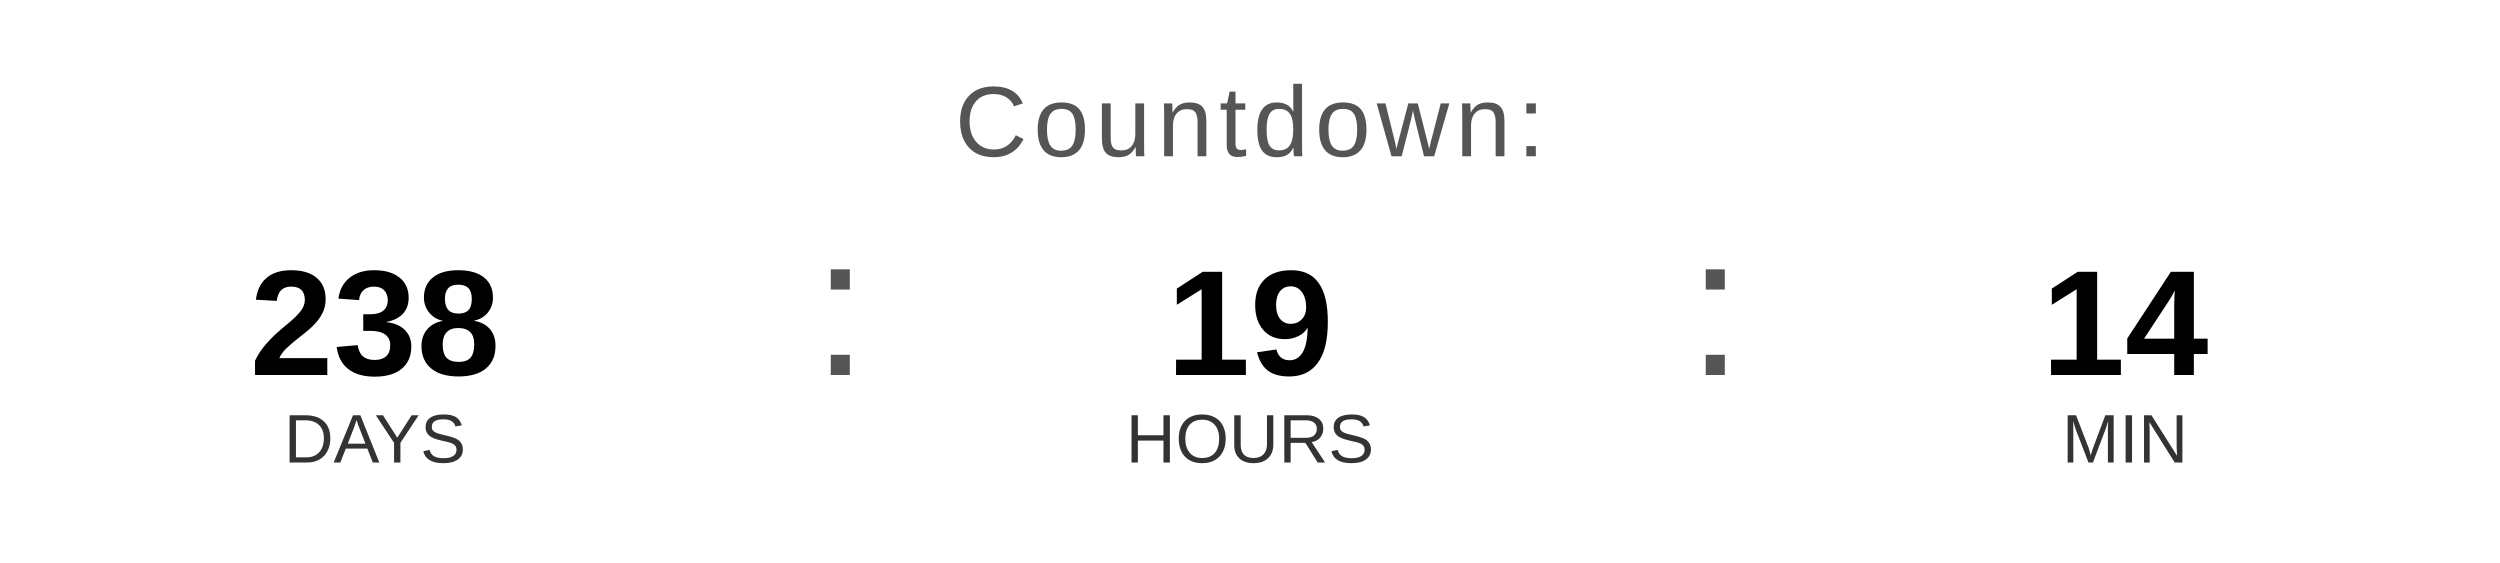
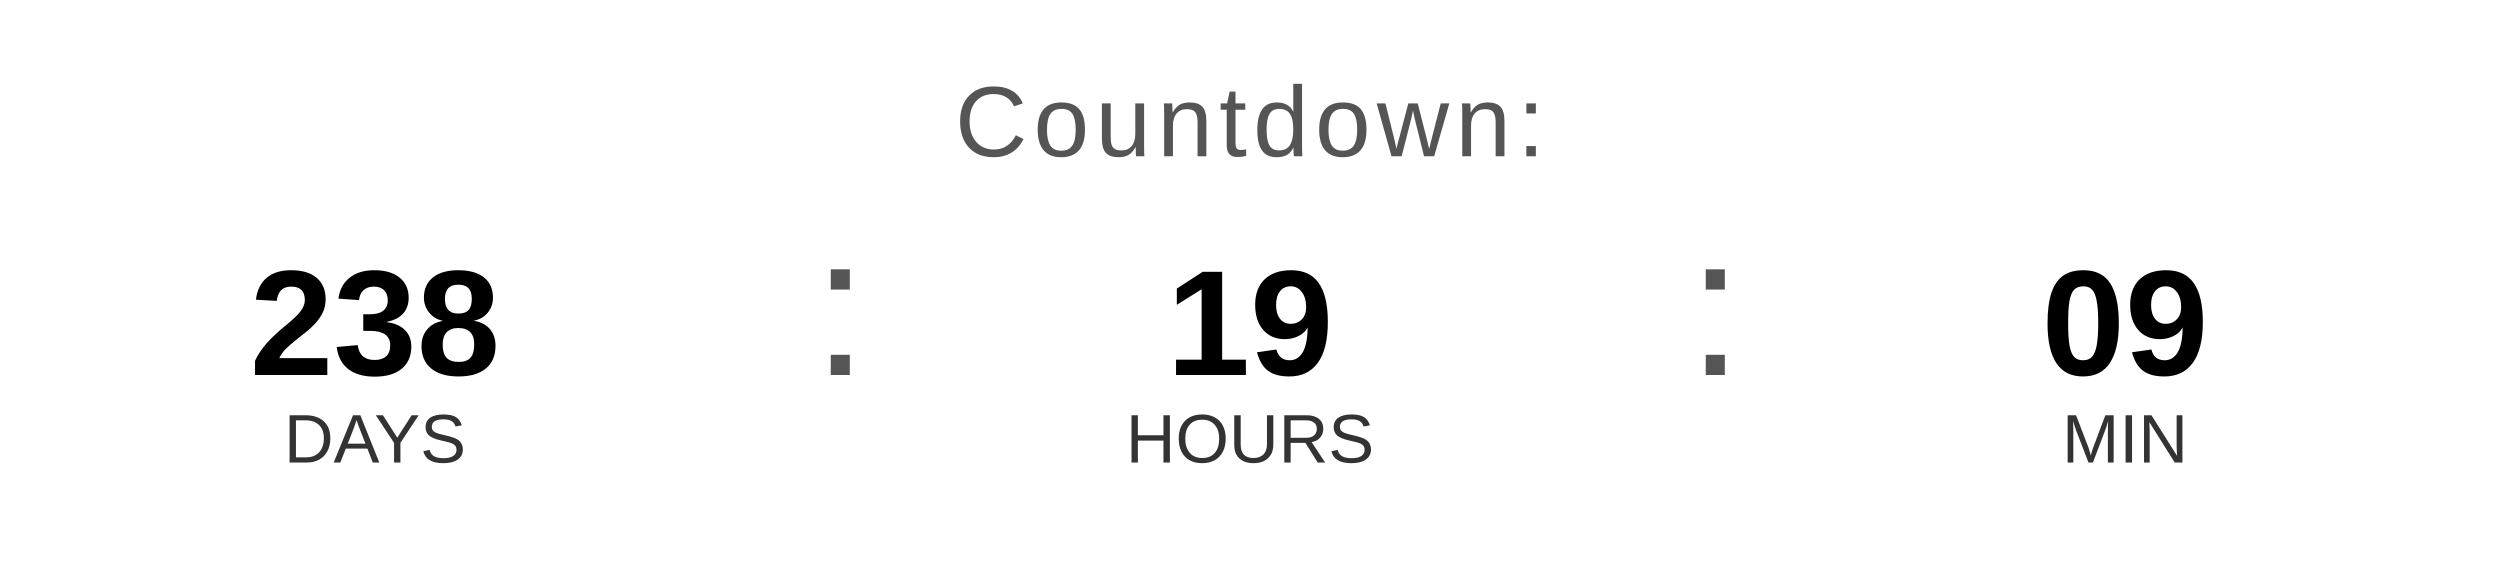
<svg xmlns="http://www.w3.org/2000/svg" width="400" height="90" viewBox="0 0 400 90">
  <text x="200" y="25" font-family="Arial, Helvetica, sans-serif" font-size="16" fill="#555555" text-anchor="middle" letter-spacing="1">
    Countdown:
  </text>
  <text x="60" y="60" font-family="Arial, Helvetica, sans-serif" font-size="24" font-weight="bold" fill="#000000" text-anchor="middle">238</text>
  <text x="60" y="74" font-family="Arial, Helvetica, sans-serif" font-size="11" fill="#333333" text-anchor="middle">DAYS</text>
  <text x="130" y="60" font-family="Arial, sans-serif" font-size="32" fill="#555555">:</text>
  <text x="200" y="60" font-family="Arial, Helvetica, sans-serif" font-size="24" font-weight="bold" fill="#000000" text-anchor="middle">19</text>
  <text x="200" y="74" font-family="Arial, Helvetica, sans-serif" font-size="11" fill="#333333" text-anchor="middle">HOURS</text>
  <text x="270" y="60" font-family="Arial, sans-serif" font-size="32" fill="#555555">:</text>
-   <text x="340" y="60" font-family="Arial, Helvetica, sans-serif" font-size="24" font-weight="bold" fill="#000000" text-anchor="middle">14</text>
+   <text x="340" y="60" font-family="Arial, Helvetica, sans-serif" font-size="24" font-weight="bold" fill="#000000" text-anchor="middle">09</text>
  <text x="340" y="74" font-family="Arial, Helvetica, sans-serif" font-size="11" fill="#333333" text-anchor="middle">MIN</text>
</svg>
